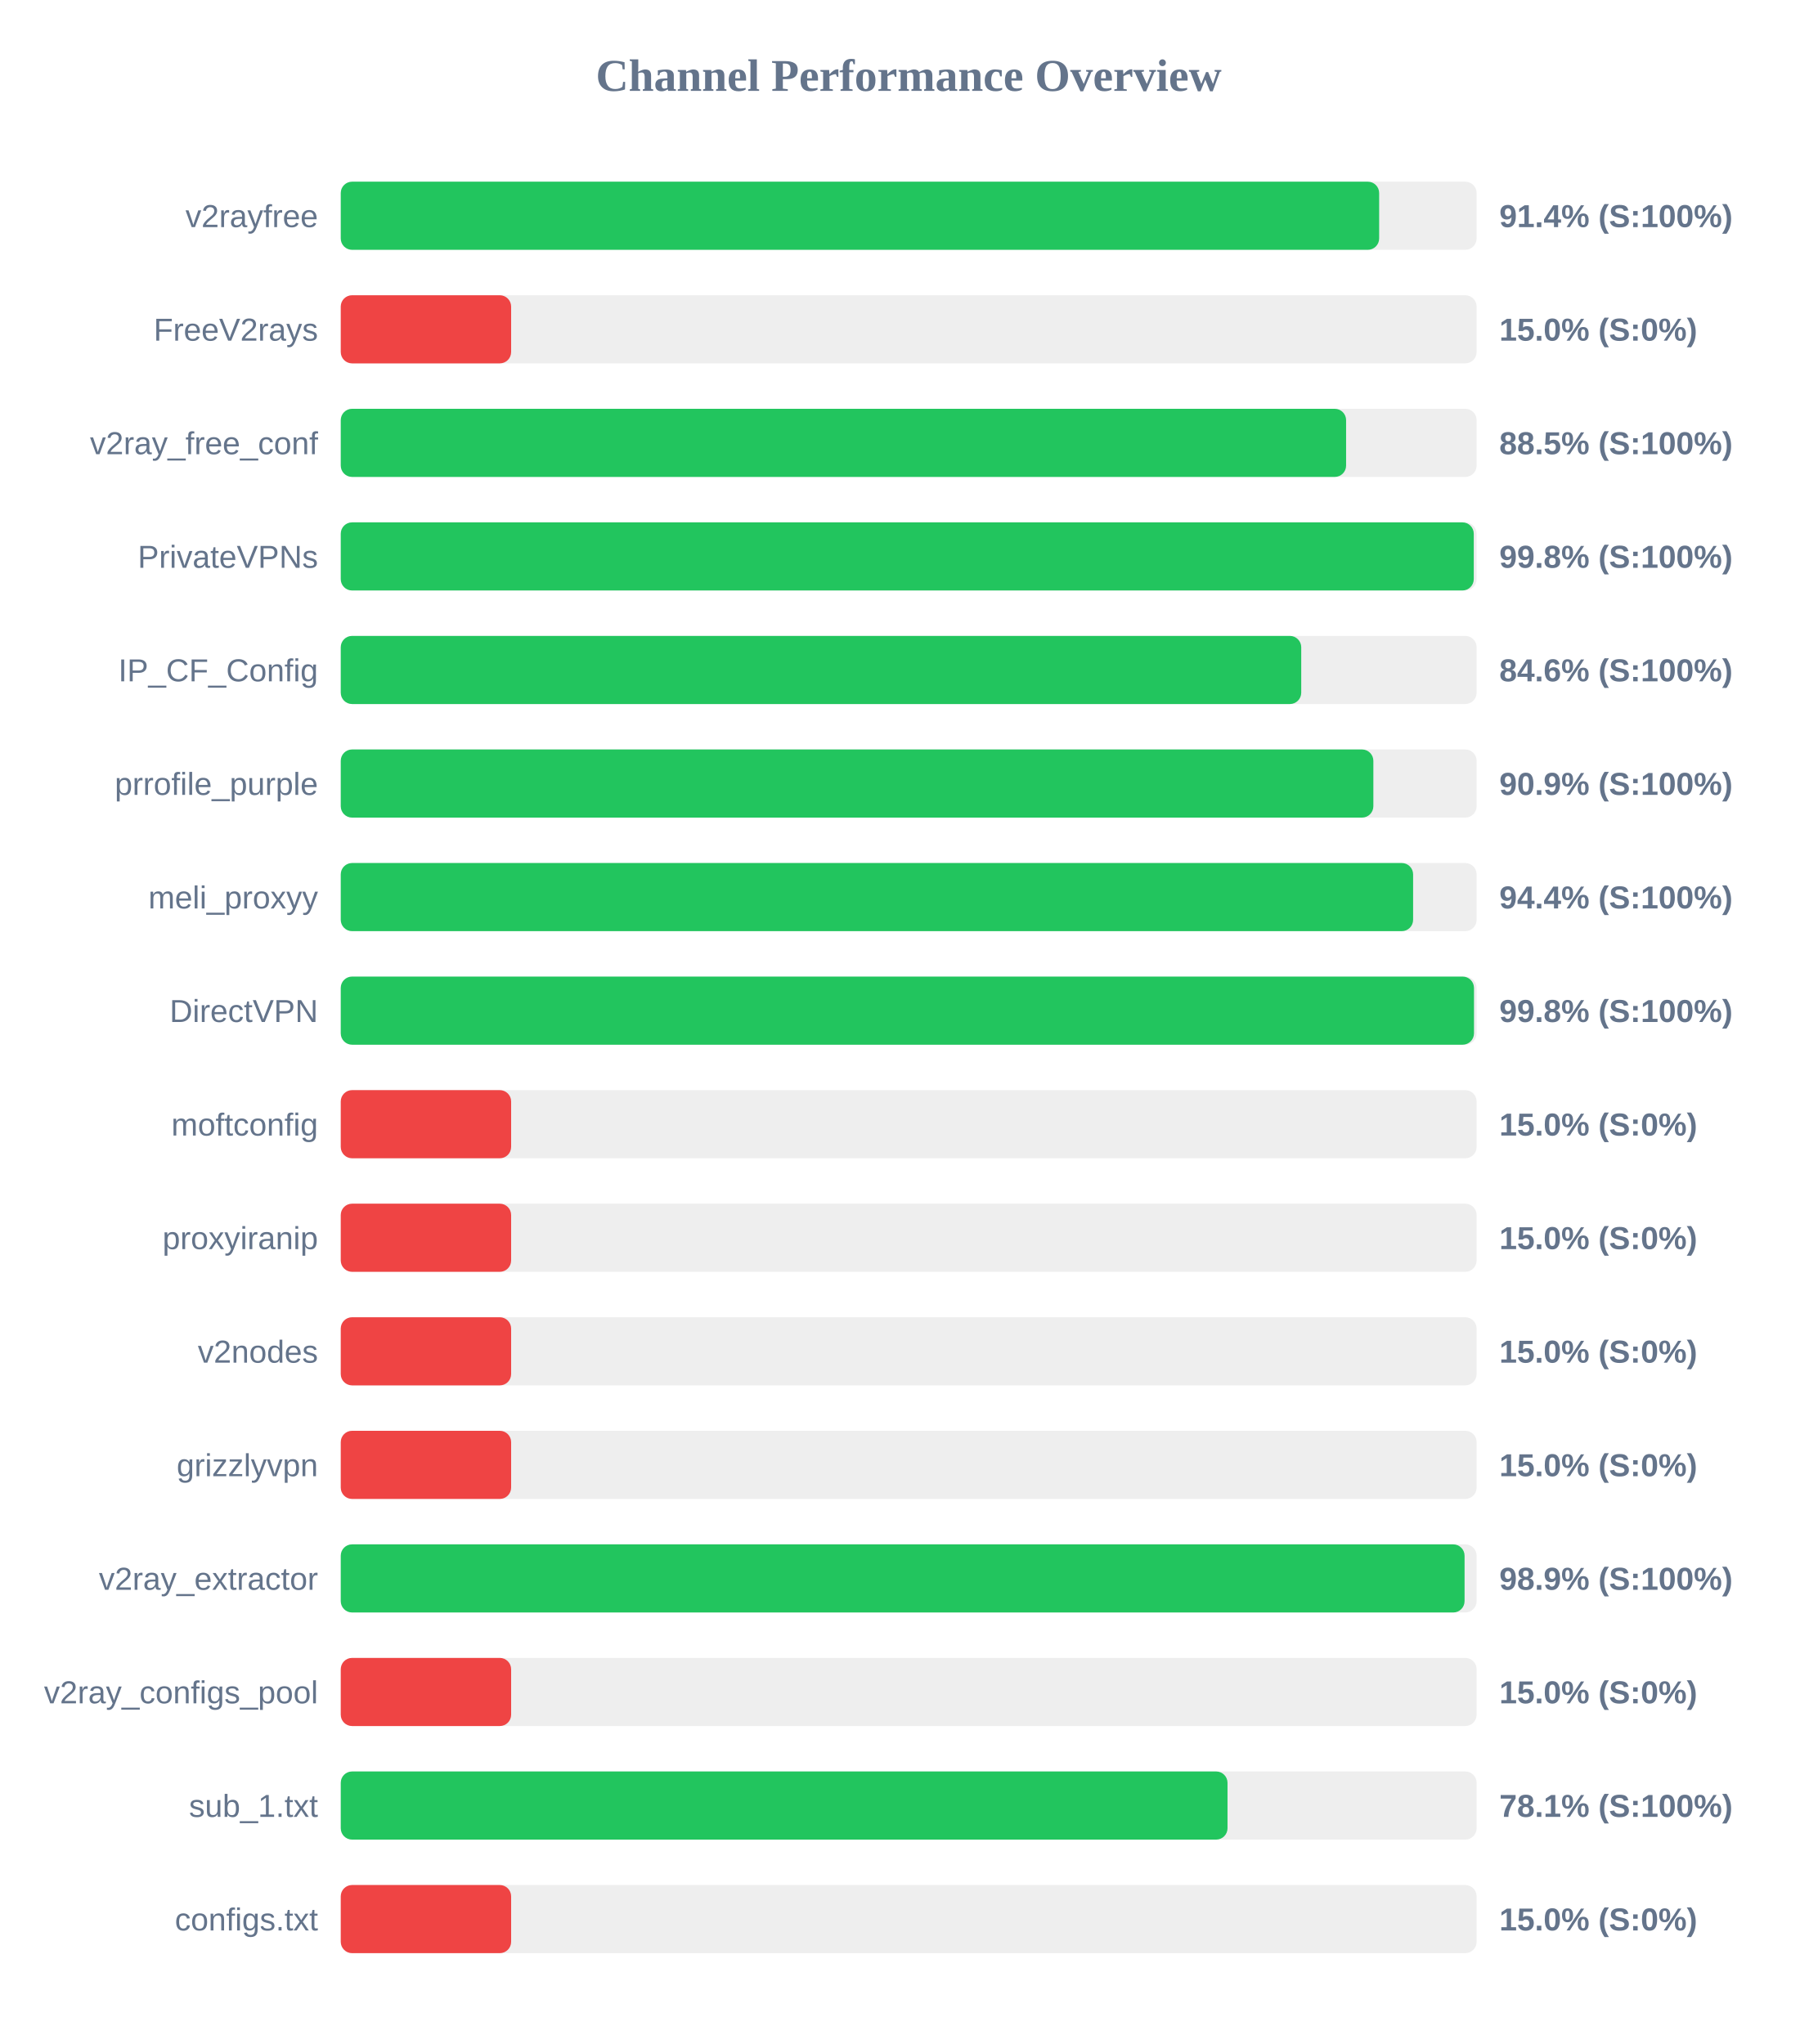
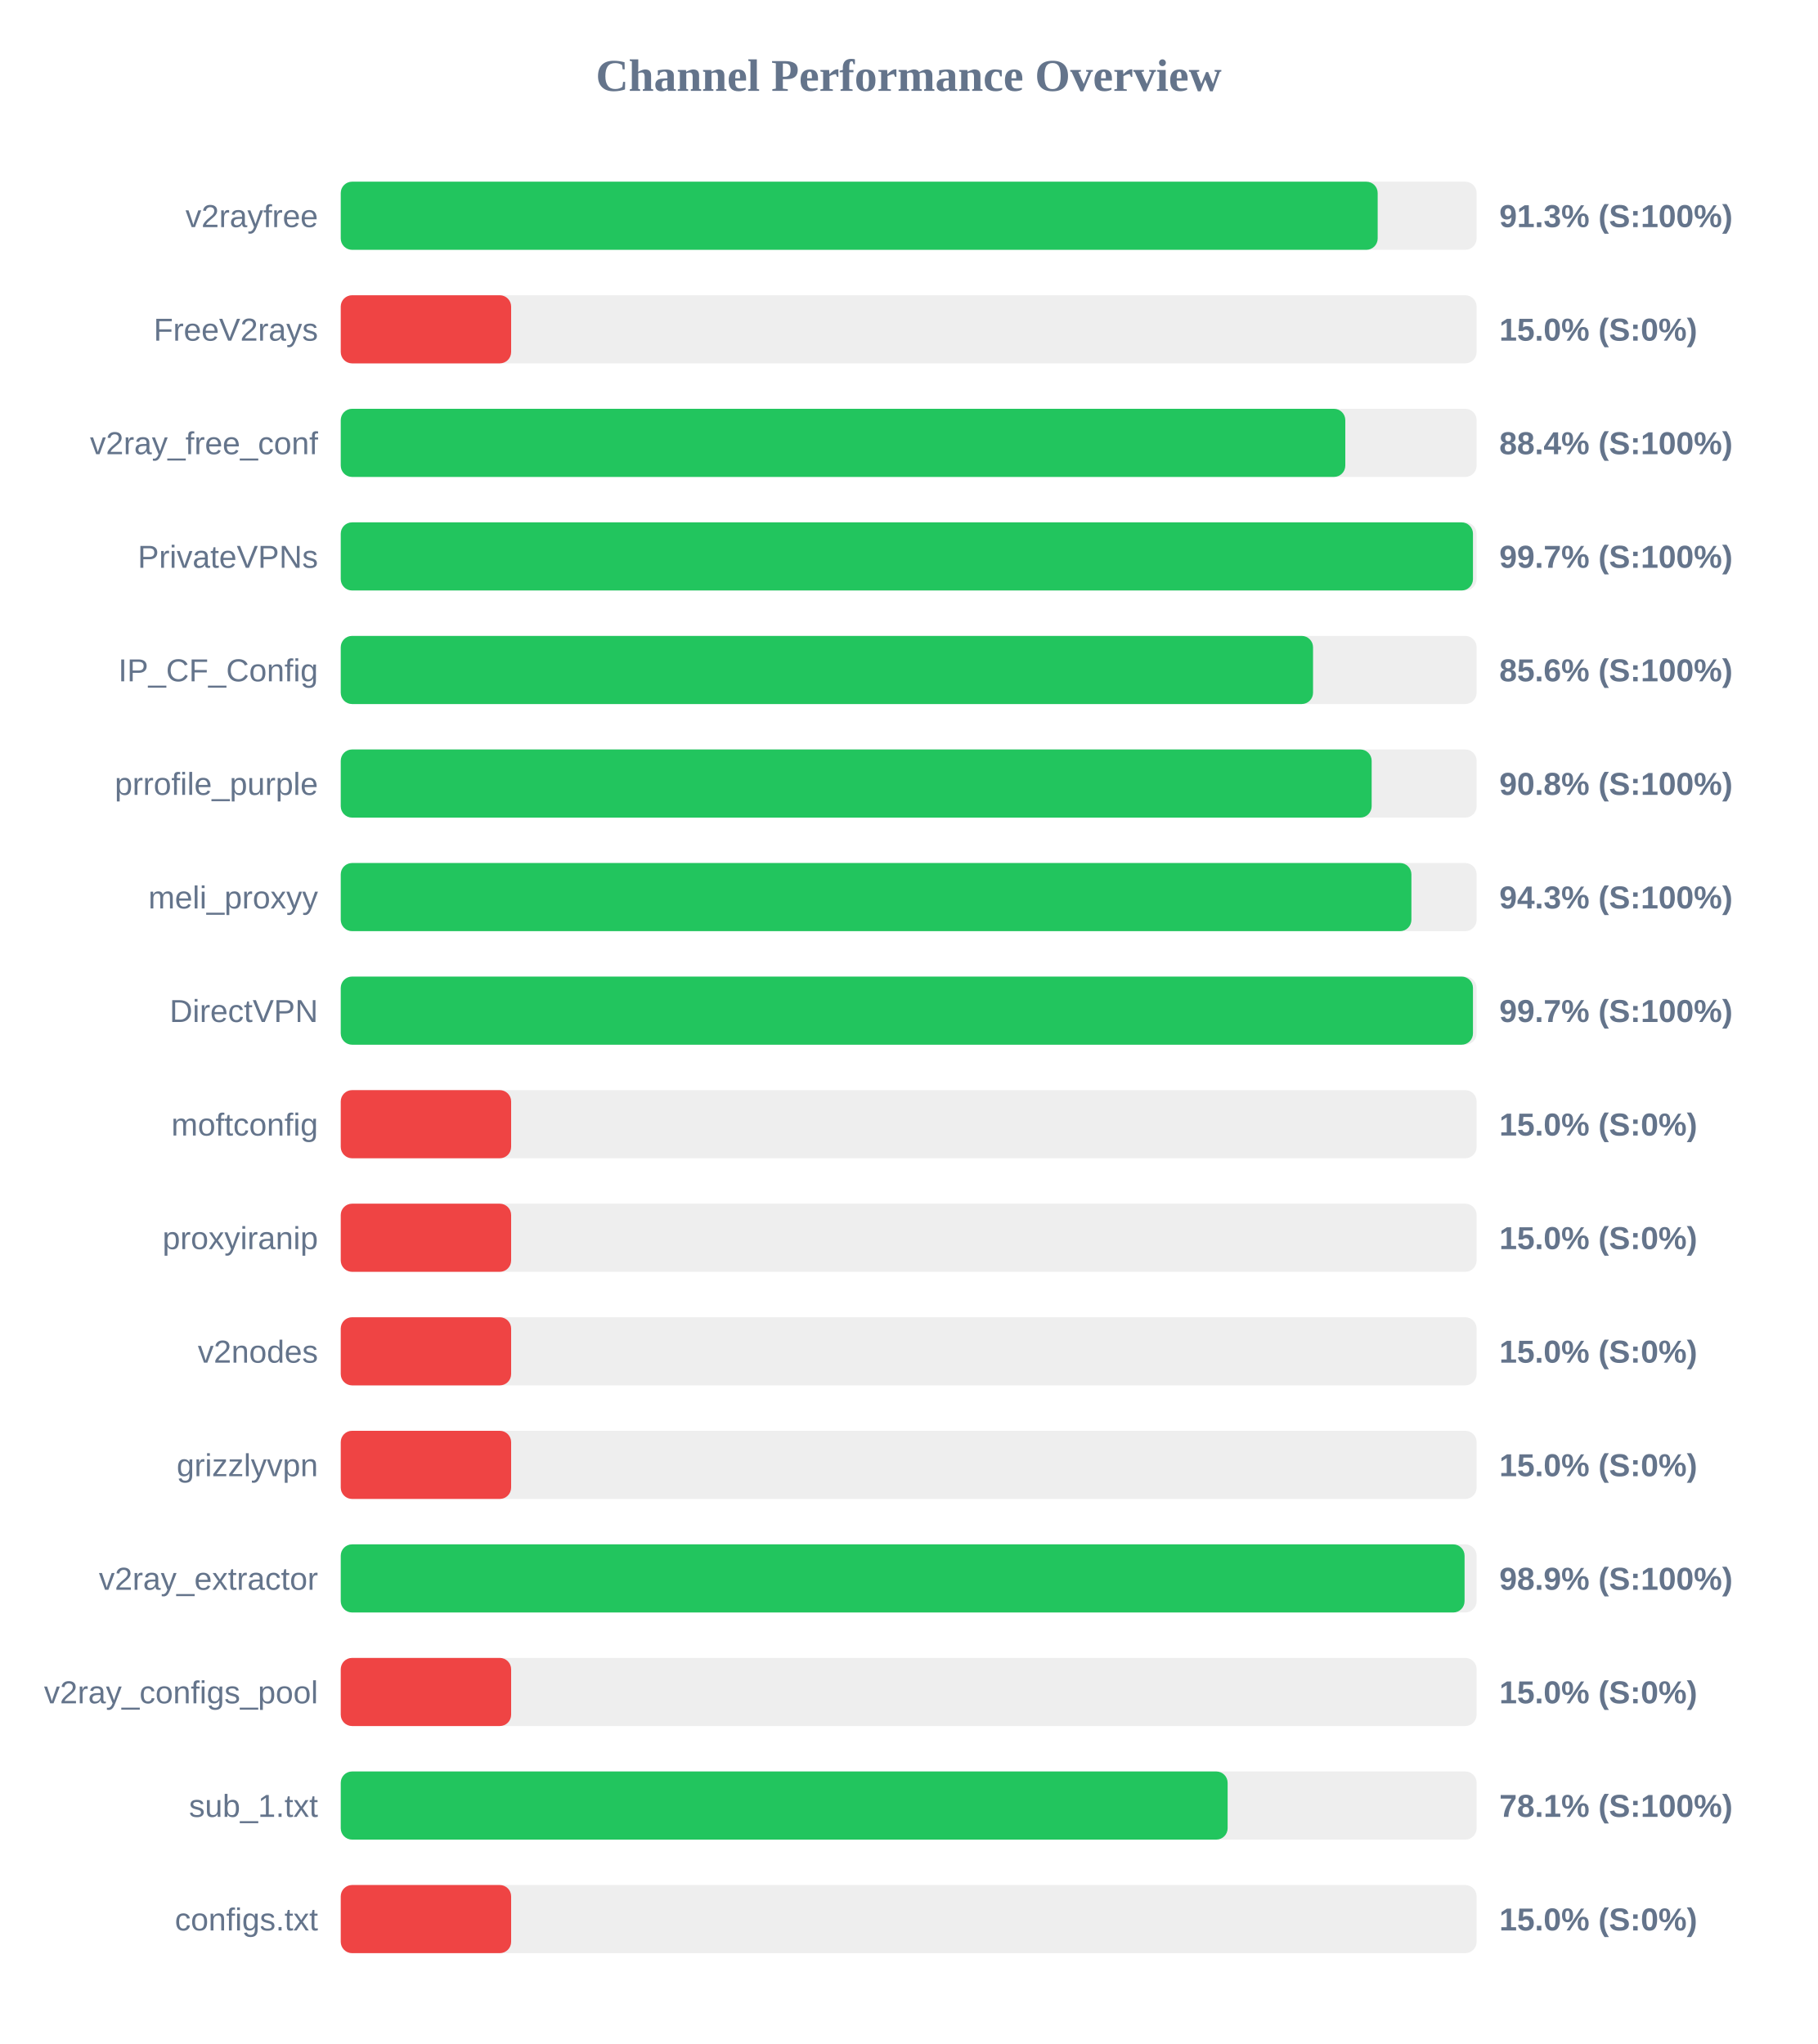
<svg xmlns="http://www.w3.org/2000/svg" width="800" height="900" version="1.1">
  <style>
        .row { font: 14px Arial; fill: #64748b; }
        .score { font: bold 14px Arial; fill: #64748b; }
    </style>
  <text x="400" y="40" text-anchor="middle" font-size="20px" font-weight="bold" fill="#64748b">Channel Performance Overview</text>
  <rect x="150" y="80" width="500" height="30" fill="#eee" rx="5" />
-   <rect x="150" y="80" width="457.1" height="30" fill="#22c55e" rx="5" />
+   <rect x="150" y="80" width="456.45" height="30" fill="#22c55e" rx="5" />
  <text x="140" y="100" text-anchor="end" class="row">v2rayfree</text>
-   <text x="660" y="100" text-anchor="start" class="score">91.4% (S:100%)</text>
+   <text x="660" y="100" text-anchor="start" class="score">91.3% (S:100%)</text>
  <rect x="150" y="130" width="500" height="30" fill="#eee" rx="5" />
  <rect x="150" y="130" width="75.0" height="30" fill="#ef4444" rx="5" />
  <text x="140" y="150" text-anchor="end" class="row">FreeV2rays</text>
  <text x="660" y="150" text-anchor="start" class="score">15.0% (S:0%)</text>
  <rect x="150" y="180" width="500" height="30" fill="#eee" rx="5" />
-   <rect x="150" y="180" width="442.55" height="30" fill="#22c55e" rx="5" />
+   <rect x="150" y="180" width="442.2" height="30" fill="#22c55e" rx="5" />
  <text x="140" y="200" text-anchor="end" class="row">v2ray_free_conf</text>
-   <text x="660" y="200" text-anchor="start" class="score">88.5% (S:100%)</text>
+   <text x="660" y="200" text-anchor="start" class="score">88.4% (S:100%)</text>
  <rect x="150" y="230" width="500" height="30" fill="#eee" rx="5" />
-   <rect x="150" y="230" width="498.75" height="30" fill="#22c55e" rx="5" />
+   <rect x="150" y="230" width="498.4" height="30" fill="#22c55e" rx="5" />
  <text x="140" y="250" text-anchor="end" class="row">PrivateVPNs</text>
-   <text x="660" y="250" text-anchor="start" class="score">99.8% (S:100%)</text>
+   <text x="660" y="250" text-anchor="start" class="score">99.7% (S:100%)</text>
  <rect x="150" y="280" width="500" height="30" fill="#eee" rx="5" />
-   <rect x="150" y="280" width="422.8" height="30" fill="#22c55e" rx="5" />
+   <rect x="150" y="280" width="428.0" height="30" fill="#22c55e" rx="5" />
  <text x="140" y="300" text-anchor="end" class="row">IP_CF_Config</text>
-   <text x="660" y="300" text-anchor="start" class="score">84.6% (S:100%)</text>
+   <text x="660" y="300" text-anchor="start" class="score">85.6% (S:100%)</text>
  <rect x="150" y="330" width="500" height="30" fill="#eee" rx="5" />
-   <rect x="150" y="330" width="454.55" height="30" fill="#22c55e" rx="5" />
+   <rect x="150" y="330" width="453.8" height="30" fill="#22c55e" rx="5" />
  <text x="140" y="350" text-anchor="end" class="row">prrofile_purple</text>
-   <text x="660" y="350" text-anchor="start" class="score">90.9% (S:100%)</text>
+   <text x="660" y="350" text-anchor="start" class="score">90.8% (S:100%)</text>
  <rect x="150" y="380" width="500" height="30" fill="#eee" rx="5" />
-   <rect x="150" y="380" width="472.05" height="30" fill="#22c55e" rx="5" />
+   <rect x="150" y="380" width="471.3" height="30" fill="#22c55e" rx="5" />
  <text x="140" y="400" text-anchor="end" class="row">meli_proxyy</text>
-   <text x="660" y="400" text-anchor="start" class="score">94.4% (S:100%)</text>
+   <text x="660" y="400" text-anchor="start" class="score">94.3% (S:100%)</text>
  <rect x="150" y="430" width="500" height="30" fill="#eee" rx="5" />
-   <rect x="150" y="430" width="498.85" height="30" fill="#22c55e" rx="5" />
+   <rect x="150" y="430" width="498.4" height="30" fill="#22c55e" rx="5" />
  <text x="140" y="450" text-anchor="end" class="row">DirectVPN</text>
-   <text x="660" y="450" text-anchor="start" class="score">99.8% (S:100%)</text>
+   <text x="660" y="450" text-anchor="start" class="score">99.7% (S:100%)</text>
  <rect x="150" y="480" width="500" height="30" fill="#eee" rx="5" />
  <rect x="150" y="480" width="75.0" height="30" fill="#ef4444" rx="5" />
  <text x="140" y="500" text-anchor="end" class="row">moftconfig</text>
  <text x="660" y="500" text-anchor="start" class="score">15.0% (S:0%)</text>
  <rect x="150" y="530" width="500" height="30" fill="#eee" rx="5" />
  <rect x="150" y="530" width="75.0" height="30" fill="#ef4444" rx="5" />
  <text x="140" y="550" text-anchor="end" class="row">proxyiranip</text>
  <text x="660" y="550" text-anchor="start" class="score">15.0% (S:0%)</text>
  <rect x="150" y="580" width="500" height="30" fill="#eee" rx="5" />
  <rect x="150" y="580" width="75.0" height="30" fill="#ef4444" rx="5" />
  <text x="140" y="600" text-anchor="end" class="row">v2nodes</text>
  <text x="660" y="600" text-anchor="start" class="score">15.0% (S:0%)</text>
  <rect x="150" y="630" width="500" height="30" fill="#eee" rx="5" />
  <rect x="150" y="630" width="75.0" height="30" fill="#ef4444" rx="5" />
  <text x="140" y="650" text-anchor="end" class="row">grizzlyvpn</text>
  <text x="660" y="650" text-anchor="start" class="score">15.0% (S:0%)</text>
  <rect x="150" y="680" width="500" height="30" fill="#eee" rx="5" />
  <rect x="150" y="680" width="494.7" height="30" fill="#22c55e" rx="5" />
  <text x="140" y="700" text-anchor="end" class="row">v2ray_extractor</text>
  <text x="660" y="700" text-anchor="start" class="score">98.9% (S:100%)</text>
  <rect x="150" y="730" width="500" height="30" fill="#eee" rx="5" />
  <rect x="150" y="730" width="75.0" height="30" fill="#ef4444" rx="5" />
  <text x="140" y="750" text-anchor="end" class="row">v2ray_configs_pool</text>
  <text x="660" y="750" text-anchor="start" class="score">15.0% (S:0%)</text>
  <rect x="150" y="780" width="500" height="30" fill="#eee" rx="5" />
-   <rect x="150" y="780" width="390.35" height="30" fill="#22c55e" rx="5" />
+   <rect x="150" y="780" width="390.4" height="30" fill="#22c55e" rx="5" />
  <text x="140" y="800" text-anchor="end" class="row">sub_1.txt</text>
  <text x="660" y="800" text-anchor="start" class="score">78.1% (S:100%)</text>
  <rect x="150" y="830" width="500" height="30" fill="#eee" rx="5" />
  <rect x="150" y="830" width="75.0" height="30" fill="#ef4444" rx="5" />
  <text x="140" y="850" text-anchor="end" class="row">configs.txt</text>
  <text x="660" y="850" text-anchor="start" class="score">15.0% (S:0%)</text>
</svg>
